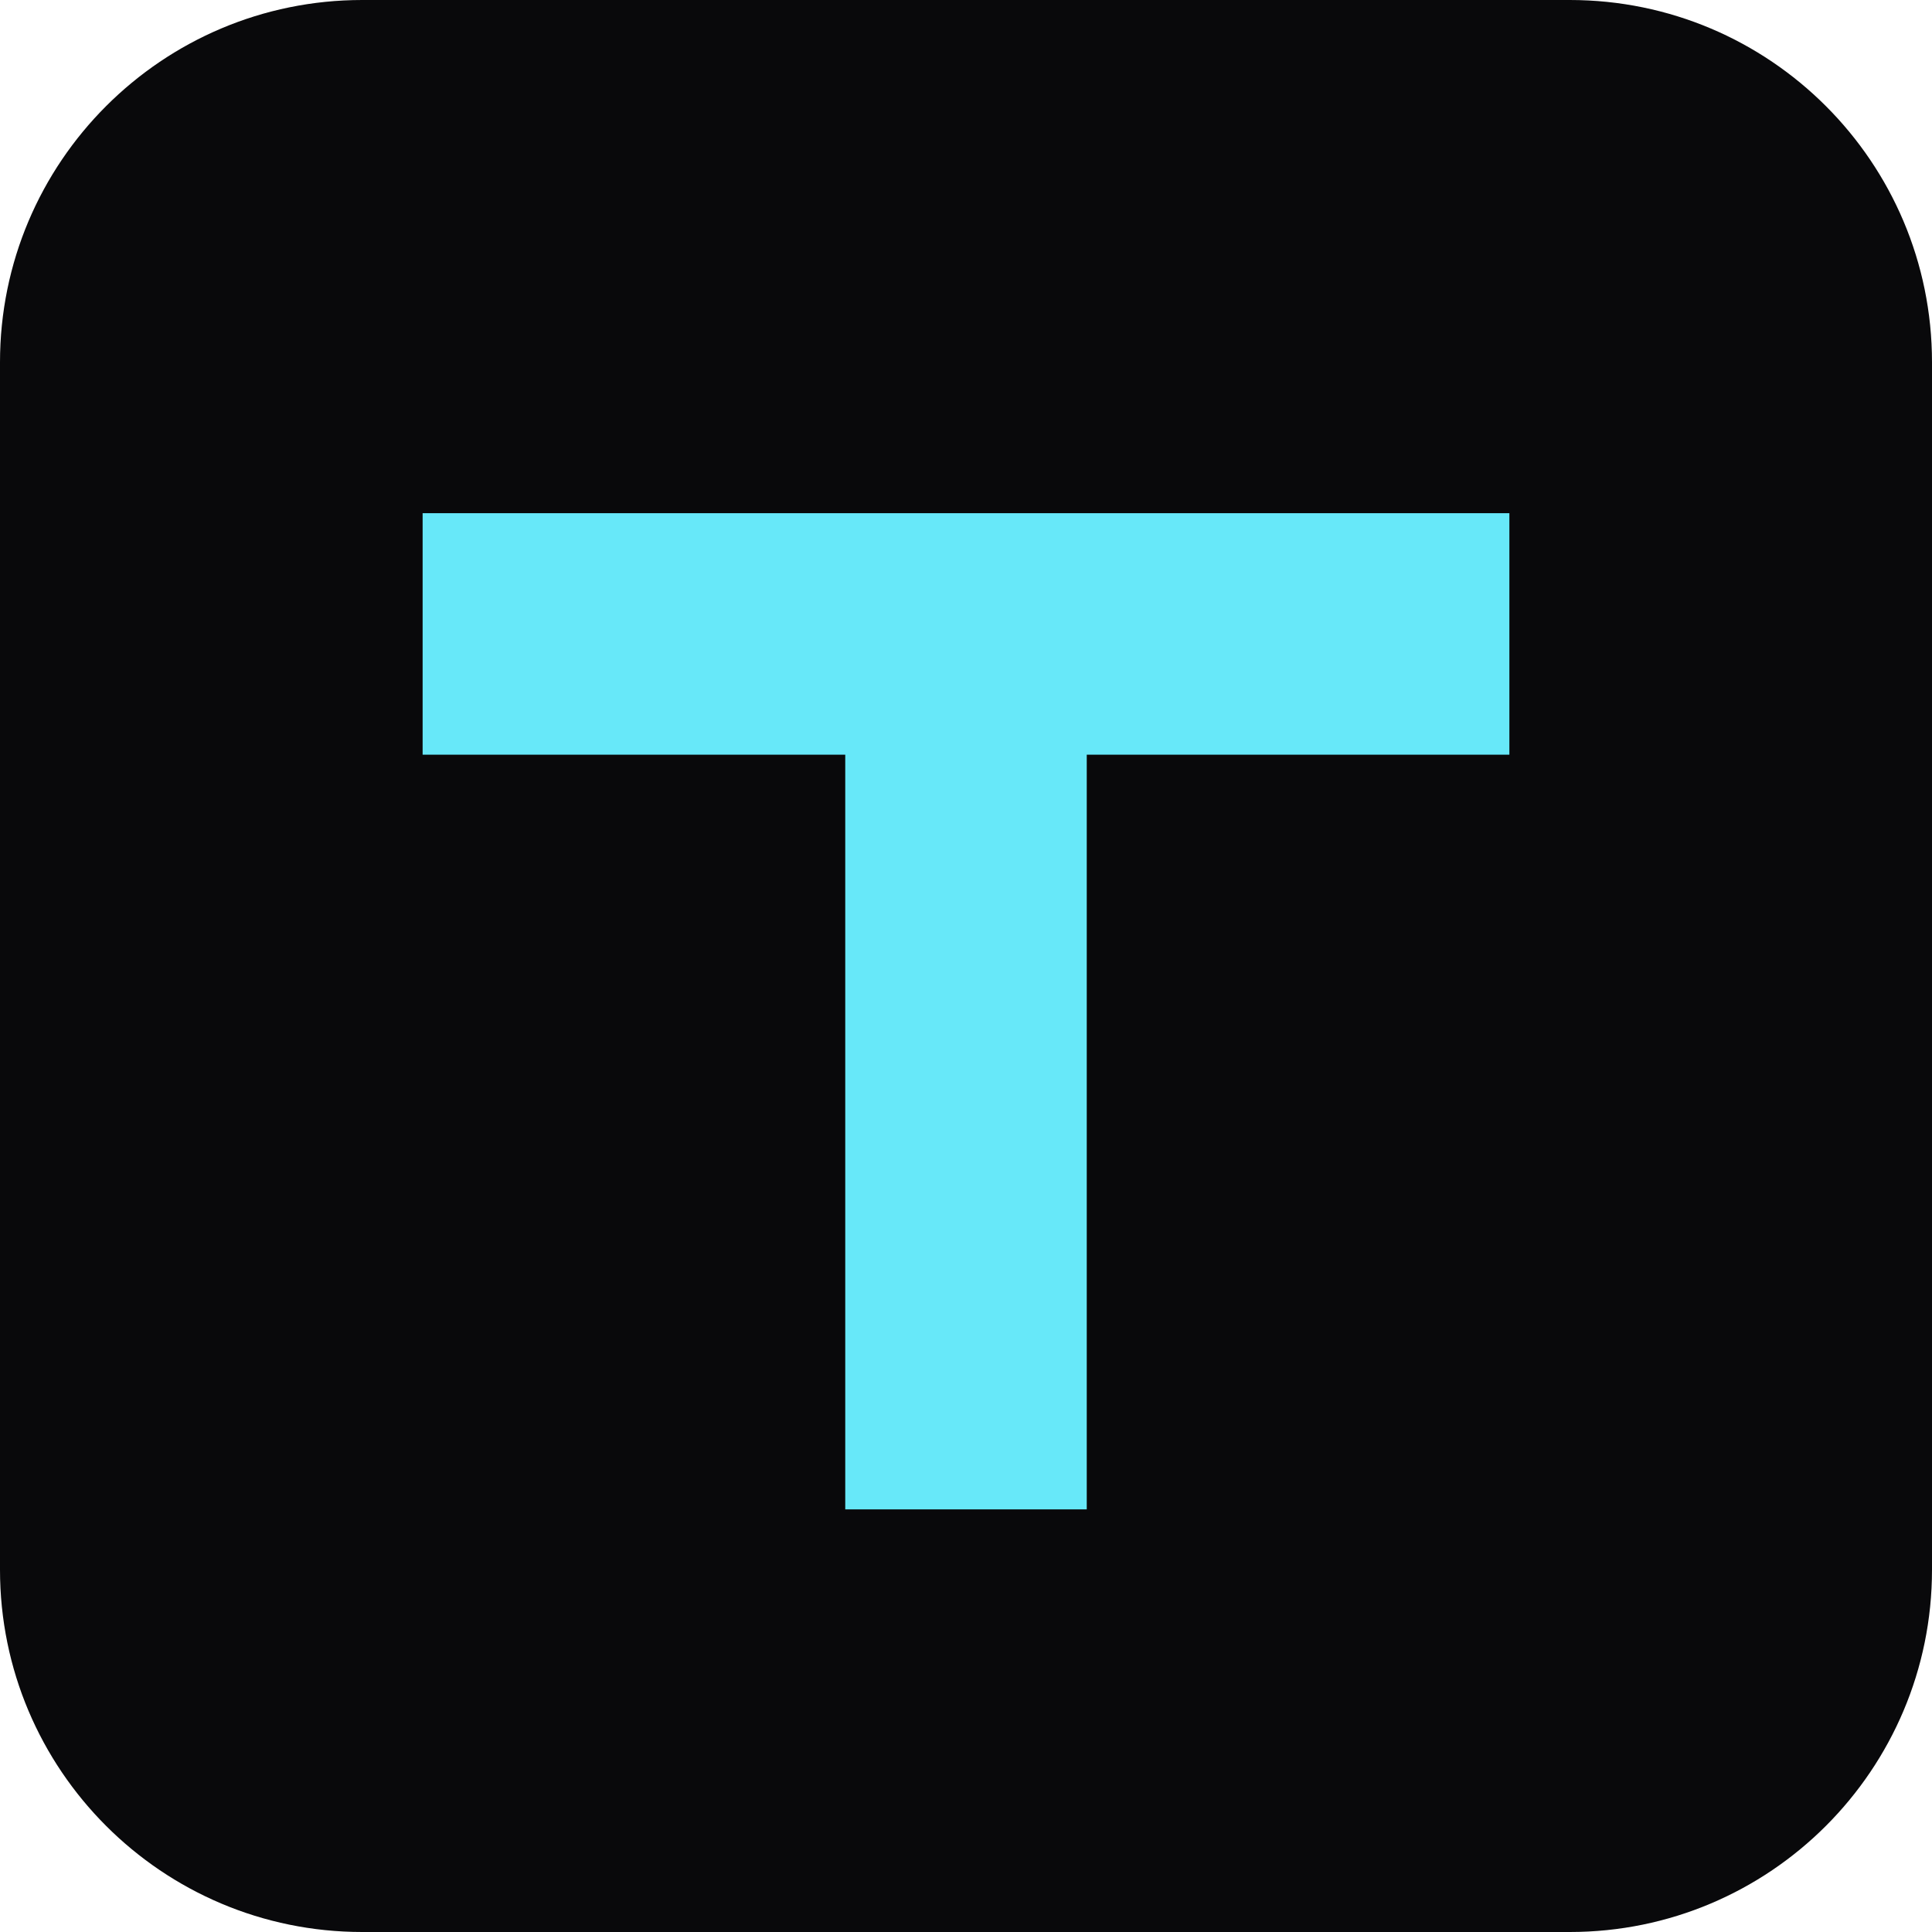
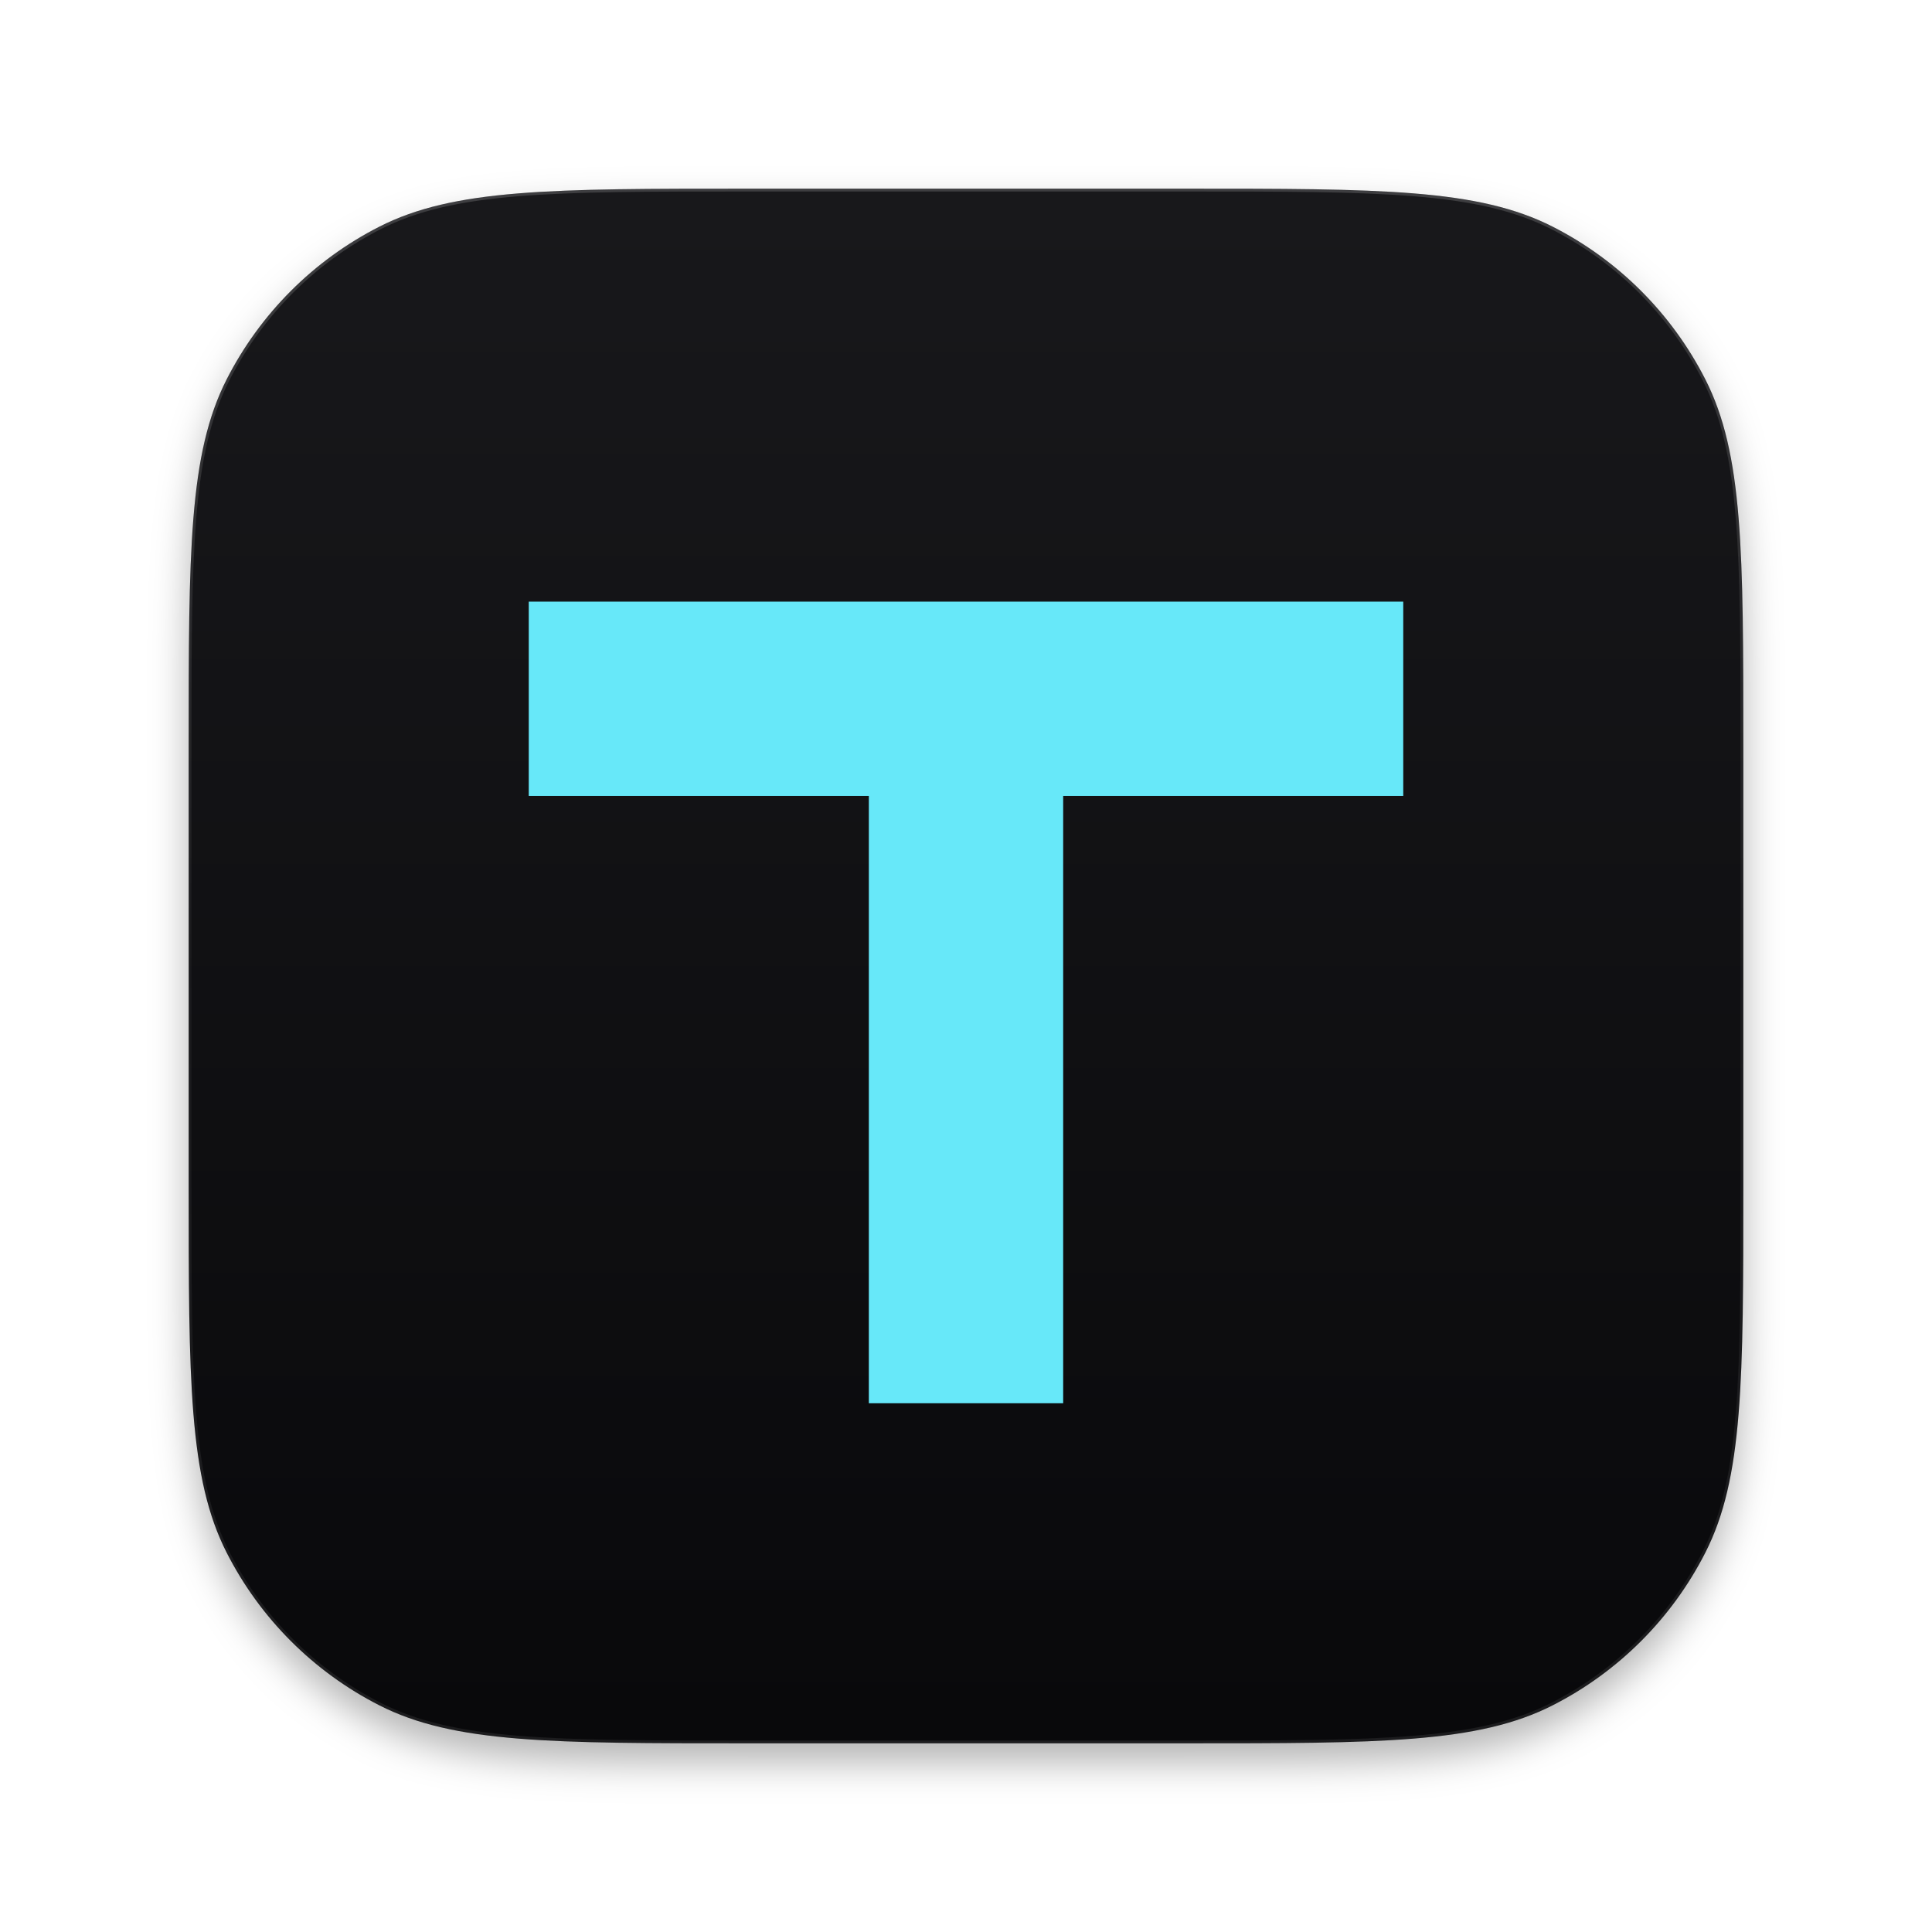
- <svg xmlns="http://www.w3.org/2000/svg" viewBox="0 0 64 64">
-   <rect width="64" height="64" rx="12" fill="#09090b" />
-   <path d="M14 17h36v8H36v25h-8V25H14z" fill="#67e8f9" />
+ <svg xmlns="http://www.w3.org/2000/svg" width="1024" height="1024" viewBox="0 0 1024 1024">
+   <defs>
+     <path id="tile" d="M628 100       c103.61 0 155.415 0 194.988 20.164       a185 185 0 0 1 80.848 80.848       c20.164 39.574 20.164 91.379 20.164 194.988       V628       c0 103.61 0 155.415 -20.164 194.988       a185 185 0 0 1 -80.848 80.848       c-39.574 20.164 -91.379 20.164 -194.988 20.164       H396       c-103.61 0 -155.415 0 -194.988 -20.164       a185 185 0 0 1 -80.848 -80.848       C100 783.415 100 731.61 100 628       V396       c0 -103.61 0 -155.415 20.164 -194.988       a185 185 0 0 1 80.848 -80.848       C240.585 100 292.39 100 396 100 Z" />
+     <linearGradient id="background" x1="0" y1="0" x2="0" y2="1">
+       <stop stop-color="#18181b" />
+       <stop offset="1" stop-color="#09090b" />
+     </linearGradient>
+     <linearGradient id="rim" x1="0" y1="0" x2="0" y2="1">
+       <stop stop-color="#fff" stop-opacity=".16" />
+       <stop offset=".5" stop-color="#fff" stop-opacity=".04" />
+       <stop offset="1" stop-color="#fff" stop-opacity=".08" />
+     </linearGradient>
+     <filter id="shadow" x="0" y="0" width="1024" height="1024" filterUnits="userSpaceOnUse">
+       <feGaussianBlur in="SourceAlpha" stdDeviation="10" />
+       <feOffset dy="10" />
+       <feComponentTransfer>
+         <feFuncA type="linear" slope=".3" />
+       </feComponentTransfer>
+     </filter>
+     <clipPath id="mask">
+       <use href="#tile" />
+     </clipPath>
+   </defs>
+   <use href="#tile" fill="#000" filter="url(#shadow)" />
+   <use href="#tile" fill="url(#background)" />
+   <use href="#tile" fill="none" stroke="url(#rim)" stroke-width="3" clip-path="url(#mask)" />
+   <path d="M14 17h36v8H36v25h-8V25H14z" transform="translate(100 100) scale(12.875)" fill="#67e8f9" />
</svg>
